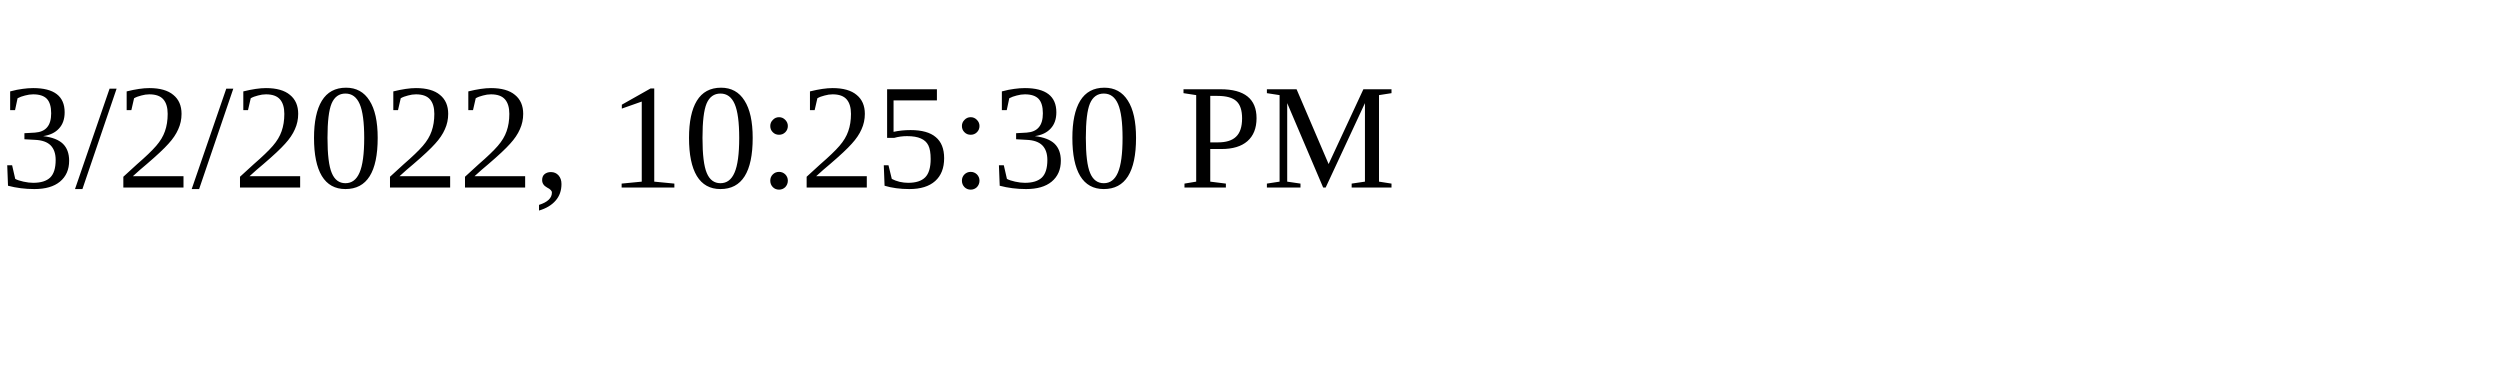
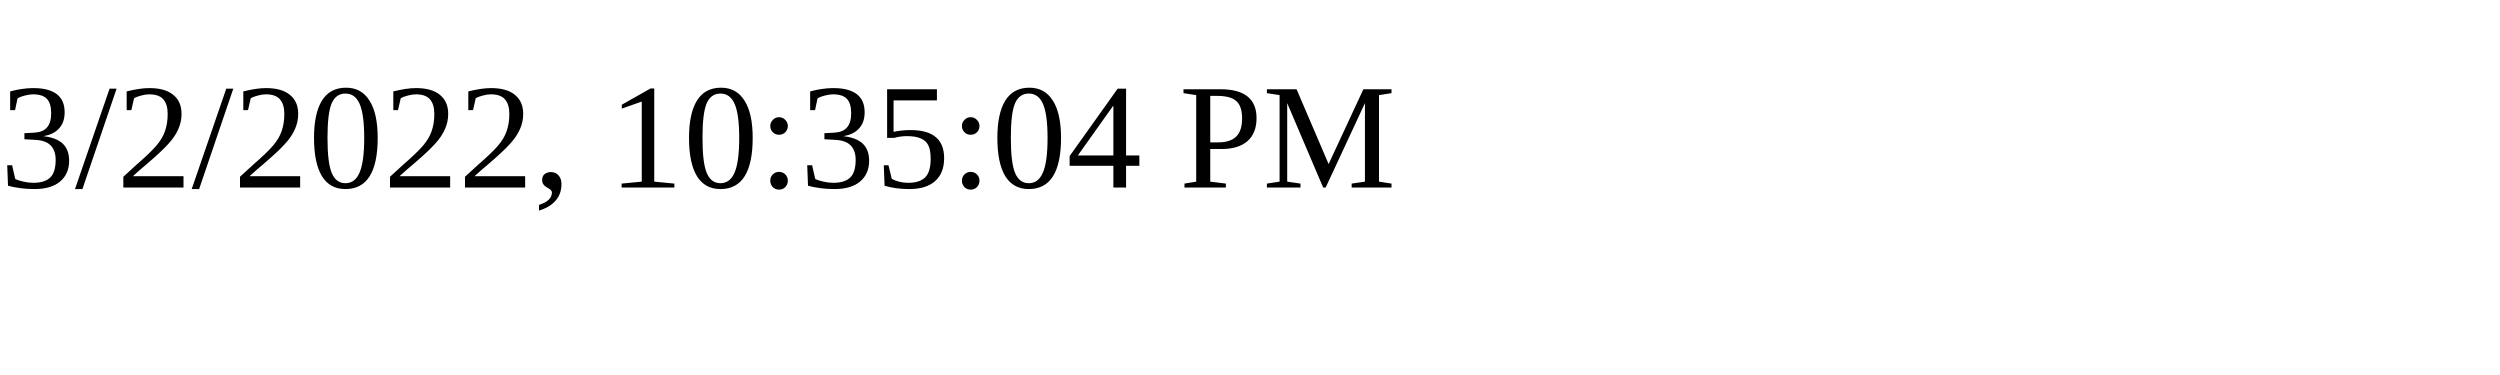
<svg xmlns="http://www.w3.org/2000/svg" height="30" width="200">
-   <text x="0" y="15">3/2/2022, 10:25:30 PM</text>
+   <text x="0" y="15">3/2/2022, 10:35:04 PM</text>
</svg>
